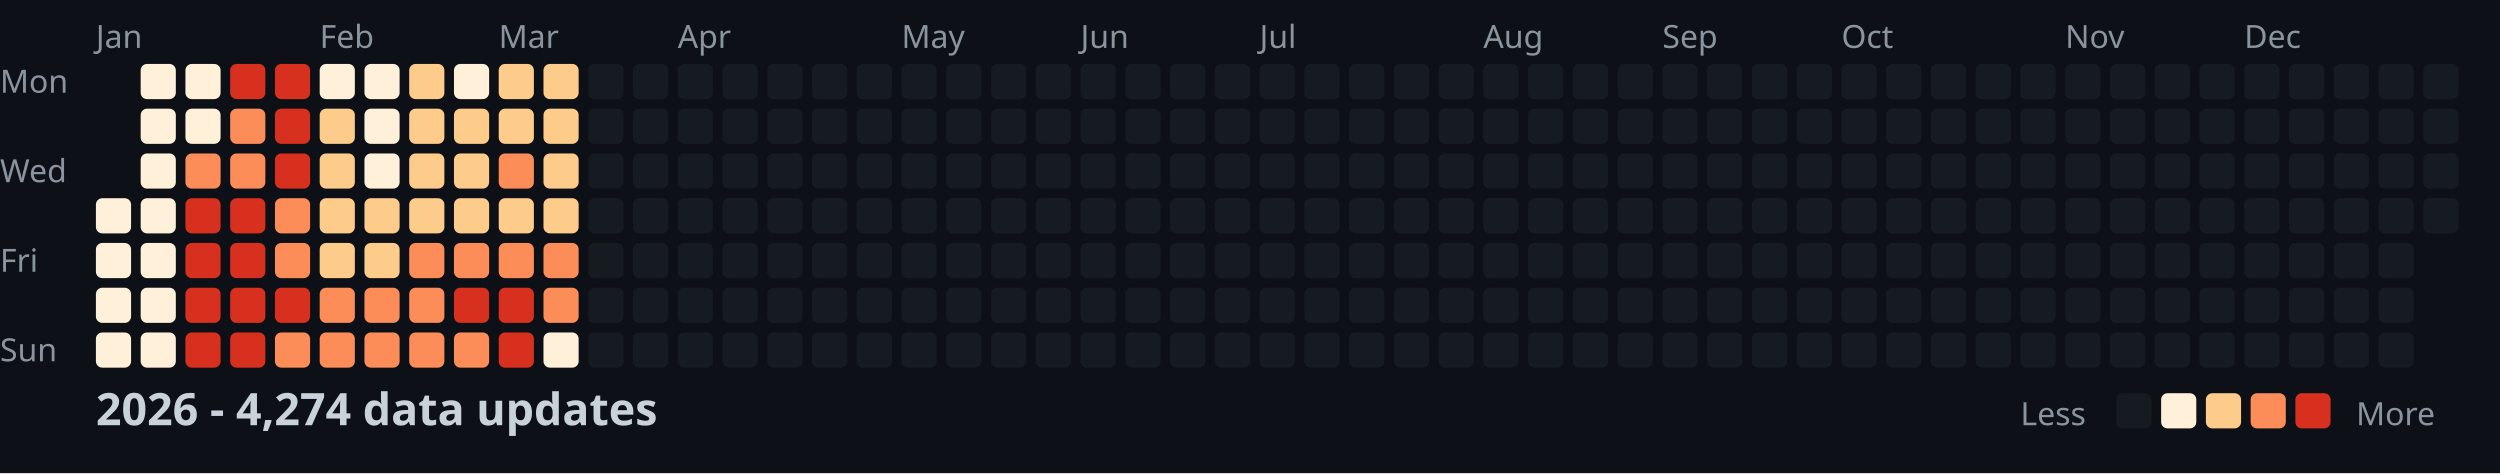
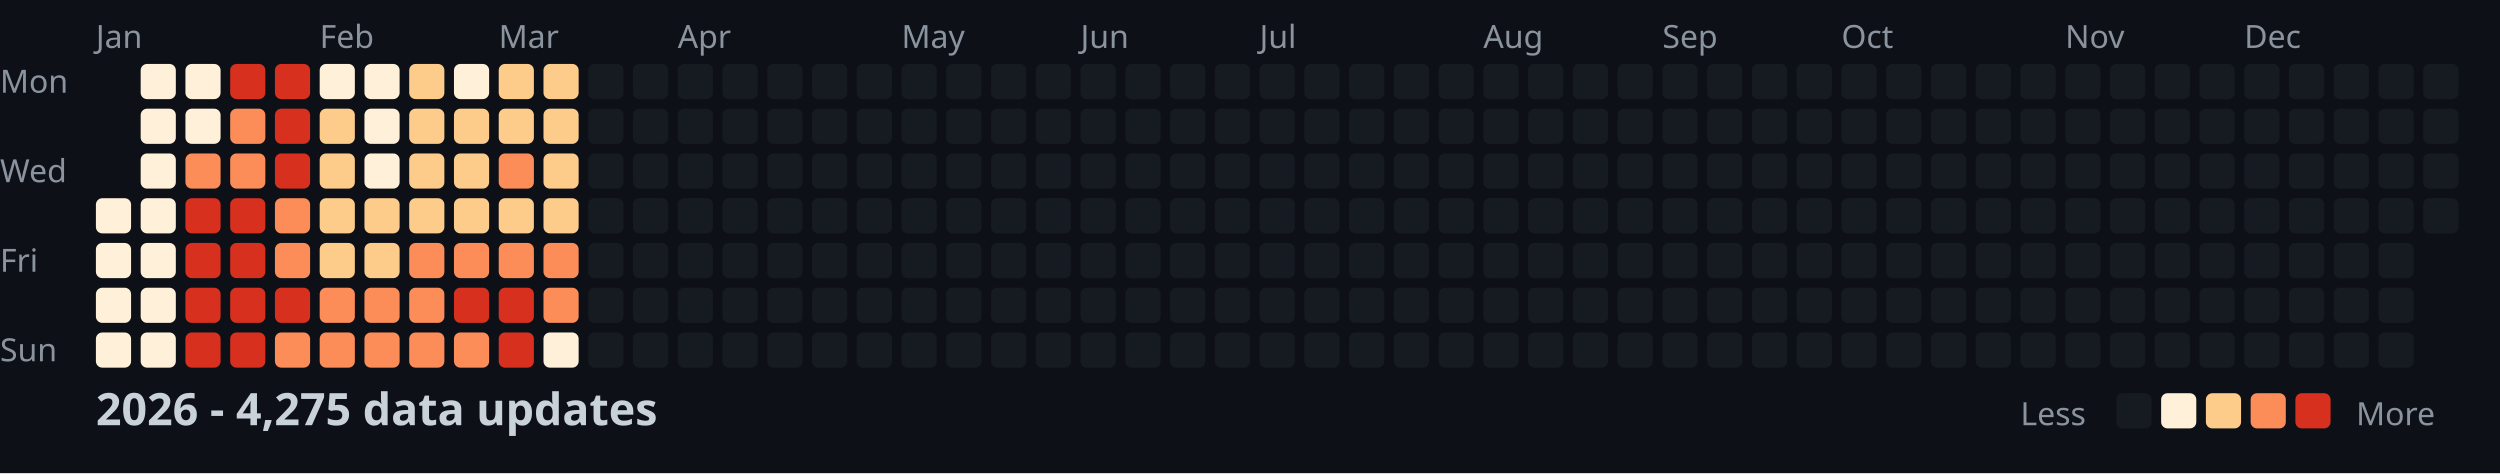
<svg xmlns="http://www.w3.org/2000/svg" width="782" height="148">
  <style>
    .month { font: 10px sans-serif; fill: #8b949e; }
    .day { font: 10px sans-serif; fill: #8b949e; }
    .title { font: bold 14px sans-serif; fill: #c9d1d9; }
    .legend { font: 10px sans-serif; fill: #8b949e; }
  </style>
  <rect width="100%" height="100%" fill="#0d1117" />
  <text x="0" y="29" class="day">Mon</text>
  <text x="0" y="57" class="day">Wed</text>
  <text x="0" y="85" class="day">Fri</text>
  <text x="0" y="113" class="day">Sun</text>
  <text x="30" y="15" class="month">Jan</text>
  <text x="100" y="15" class="month">Feb</text>
  <text x="156" y="15" class="month">Mar</text>
  <text x="212" y="15" class="month">Apr</text>
  <text x="282" y="15" class="month">May</text>
  <text x="338" y="15" class="month">Jun</text>
  <text x="394" y="15" class="month">Jul</text>
  <text x="464" y="15" class="month">Aug</text>
  <text x="520" y="15" class="month">Sep</text>
  <text x="576" y="15" class="month">Oct</text>
  <text x="646" y="15" class="month">Nov</text>
  <text x="702" y="15" class="month">Dec</text>
  <rect x="30" y="62" width="11" height="11" fill="#fef0d9" rx="2" />
  <rect x="30" y="76" width="11" height="11" fill="#fef0d9" rx="2" />
  <rect x="30" y="90" width="11" height="11" fill="#fef0d9" rx="2" />
  <rect x="30" y="104" width="11" height="11" fill="#fef0d9" rx="2" />
  <rect x="44" y="20" width="11" height="11" fill="#fef0d9" rx="2" />
  <rect x="44" y="34" width="11" height="11" fill="#fef0d9" rx="2" />
  <rect x="44" y="48" width="11" height="11" fill="#fef0d9" rx="2" />
  <rect x="44" y="62" width="11" height="11" fill="#fef0d9" rx="2" />
  <rect x="44" y="76" width="11" height="11" fill="#fef0d9" rx="2" />
  <rect x="44" y="90" width="11" height="11" fill="#fef0d9" rx="2" />
  <rect x="44" y="104" width="11" height="11" fill="#fef0d9" rx="2" />
  <rect x="58" y="20" width="11" height="11" fill="#fef0d9" rx="2" />
  <rect x="58" y="34" width="11" height="11" fill="#fef0d9" rx="2" />
  <rect x="58" y="48" width="11" height="11" fill="#fc8d59" rx="2" />
  <rect x="58" y="62" width="11" height="11" fill="#d7301f" rx="2" />
  <rect x="58" y="76" width="11" height="11" fill="#d7301f" rx="2" />
  <rect x="58" y="90" width="11" height="11" fill="#d7301f" rx="2" />
  <rect x="58" y="104" width="11" height="11" fill="#d7301f" rx="2" />
  <rect x="72" y="20" width="11" height="11" fill="#d7301f" rx="2" />
  <rect x="72" y="34" width="11" height="11" fill="#fc8d59" rx="2" />
  <rect x="72" y="48" width="11" height="11" fill="#fc8d59" rx="2" />
  <rect x="72" y="62" width="11" height="11" fill="#d7301f" rx="2" />
  <rect x="72" y="76" width="11" height="11" fill="#d7301f" rx="2" />
  <rect x="72" y="90" width="11" height="11" fill="#d7301f" rx="2" />
  <rect x="72" y="104" width="11" height="11" fill="#d7301f" rx="2" />
  <rect x="86" y="20" width="11" height="11" fill="#d7301f" rx="2" />
  <rect x="86" y="34" width="11" height="11" fill="#d7301f" rx="2" />
  <rect x="86" y="48" width="11" height="11" fill="#d7301f" rx="2" />
  <rect x="86" y="62" width="11" height="11" fill="#fc8d59" rx="2" />
  <rect x="86" y="76" width="11" height="11" fill="#fc8d59" rx="2" />
  <rect x="86" y="90" width="11" height="11" fill="#d7301f" rx="2" />
  <rect x="86" y="104" width="11" height="11" fill="#fc8d59" rx="2" />
  <rect x="100" y="20" width="11" height="11" fill="#fef0d9" rx="2" />
  <rect x="100" y="34" width="11" height="11" fill="#fdcc8a" rx="2" />
  <rect x="100" y="48" width="11" height="11" fill="#fdcc8a" rx="2" />
  <rect x="100" y="62" width="11" height="11" fill="#fdcc8a" rx="2" />
  <rect x="100" y="76" width="11" height="11" fill="#fdcc8a" rx="2" />
  <rect x="100" y="90" width="11" height="11" fill="#fc8d59" rx="2" />
  <rect x="100" y="104" width="11" height="11" fill="#fc8d59" rx="2" />
  <rect x="114" y="20" width="11" height="11" fill="#fef0d9" rx="2" />
  <rect x="114" y="34" width="11" height="11" fill="#fef0d9" rx="2" />
  <rect x="114" y="48" width="11" height="11" fill="#fef0d9" rx="2" />
  <rect x="114" y="62" width="11" height="11" fill="#fdcc8a" rx="2" />
  <rect x="114" y="76" width="11" height="11" fill="#fdcc8a" rx="2" />
  <rect x="114" y="90" width="11" height="11" fill="#fc8d59" rx="2" />
  <rect x="114" y="104" width="11" height="11" fill="#fc8d59" rx="2" />
  <rect x="128" y="20" width="11" height="11" fill="#fdcc8a" rx="2" />
  <rect x="128" y="34" width="11" height="11" fill="#fdcc8a" rx="2" />
  <rect x="128" y="48" width="11" height="11" fill="#fdcc8a" rx="2" />
  <rect x="128" y="62" width="11" height="11" fill="#fdcc8a" rx="2" />
  <rect x="128" y="76" width="11" height="11" fill="#fc8d59" rx="2" />
  <rect x="128" y="90" width="11" height="11" fill="#fc8d59" rx="2" />
  <rect x="128" y="104" width="11" height="11" fill="#fc8d59" rx="2" />
  <rect x="142" y="20" width="11" height="11" fill="#fef0d9" rx="2" />
  <rect x="142" y="34" width="11" height="11" fill="#fdcc8a" rx="2" />
  <rect x="142" y="48" width="11" height="11" fill="#fdcc8a" rx="2" />
  <rect x="142" y="62" width="11" height="11" fill="#fdcc8a" rx="2" />
  <rect x="142" y="76" width="11" height="11" fill="#fc8d59" rx="2" />
  <rect x="142" y="90" width="11" height="11" fill="#d7301f" rx="2" />
  <rect x="142" y="104" width="11" height="11" fill="#fc8d59" rx="2" />
  <rect x="156" y="20" width="11" height="11" fill="#fdcc8a" rx="2" />
  <rect x="156" y="34" width="11" height="11" fill="#fdcc8a" rx="2" />
  <rect x="156" y="48" width="11" height="11" fill="#fc8d59" rx="2" />
  <rect x="156" y="62" width="11" height="11" fill="#fdcc8a" rx="2" />
  <rect x="156" y="76" width="11" height="11" fill="#fc8d59" rx="2" />
  <rect x="156" y="90" width="11" height="11" fill="#d7301f" rx="2" />
  <rect x="156" y="104" width="11" height="11" fill="#d7301f" rx="2" />
  <rect x="170" y="20" width="11" height="11" fill="#fdcc8a" rx="2" />
  <rect x="170" y="34" width="11" height="11" fill="#fdcc8a" rx="2" />
  <rect x="170" y="48" width="11" height="11" fill="#fdcc8a" rx="2" />
  <rect x="170" y="62" width="11" height="11" fill="#fdcc8a" rx="2" />
  <rect x="170" y="76" width="11" height="11" fill="#fc8d59" rx="2" />
  <rect x="170" y="90" width="11" height="11" fill="#fc8d59" rx="2" />
  <rect x="170" y="104" width="11" height="11" fill="#fef0d9" rx="2" />
  <rect x="184" y="20" width="11" height="11" fill="#161b22" rx="2" />
  <rect x="184" y="34" width="11" height="11" fill="#161b22" rx="2" />
  <rect x="184" y="48" width="11" height="11" fill="#161b22" rx="2" />
  <rect x="184" y="62" width="11" height="11" fill="#161b22" rx="2" />
  <rect x="184" y="76" width="11" height="11" fill="#161b22" rx="2" />
  <rect x="184" y="90" width="11" height="11" fill="#161b22" rx="2" />
  <rect x="184" y="104" width="11" height="11" fill="#161b22" rx="2" />
  <rect x="198" y="20" width="11" height="11" fill="#161b22" rx="2" />
  <rect x="198" y="34" width="11" height="11" fill="#161b22" rx="2" />
  <rect x="198" y="48" width="11" height="11" fill="#161b22" rx="2" />
  <rect x="198" y="62" width="11" height="11" fill="#161b22" rx="2" />
  <rect x="198" y="76" width="11" height="11" fill="#161b22" rx="2" />
  <rect x="198" y="90" width="11" height="11" fill="#161b22" rx="2" />
  <rect x="198" y="104" width="11" height="11" fill="#161b22" rx="2" />
  <rect x="212" y="20" width="11" height="11" fill="#161b22" rx="2" />
  <rect x="212" y="34" width="11" height="11" fill="#161b22" rx="2" />
  <rect x="212" y="48" width="11" height="11" fill="#161b22" rx="2" />
  <rect x="212" y="62" width="11" height="11" fill="#161b22" rx="2" />
  <rect x="212" y="76" width="11" height="11" fill="#161b22" rx="2" />
  <rect x="212" y="90" width="11" height="11" fill="#161b22" rx="2" />
  <rect x="212" y="104" width="11" height="11" fill="#161b22" rx="2" />
  <rect x="226" y="20" width="11" height="11" fill="#161b22" rx="2" />
  <rect x="226" y="34" width="11" height="11" fill="#161b22" rx="2" />
  <rect x="226" y="48" width="11" height="11" fill="#161b22" rx="2" />
  <rect x="226" y="62" width="11" height="11" fill="#161b22" rx="2" />
  <rect x="226" y="76" width="11" height="11" fill="#161b22" rx="2" />
  <rect x="226" y="90" width="11" height="11" fill="#161b22" rx="2" />
  <rect x="226" y="104" width="11" height="11" fill="#161b22" rx="2" />
  <rect x="240" y="20" width="11" height="11" fill="#161b22" rx="2" />
  <rect x="240" y="34" width="11" height="11" fill="#161b22" rx="2" />
  <rect x="240" y="48" width="11" height="11" fill="#161b22" rx="2" />
  <rect x="240" y="62" width="11" height="11" fill="#161b22" rx="2" />
  <rect x="240" y="76" width="11" height="11" fill="#161b22" rx="2" />
  <rect x="240" y="90" width="11" height="11" fill="#161b22" rx="2" />
  <rect x="240" y="104" width="11" height="11" fill="#161b22" rx="2" />
  <rect x="254" y="20" width="11" height="11" fill="#161b22" rx="2" />
  <rect x="254" y="34" width="11" height="11" fill="#161b22" rx="2" />
  <rect x="254" y="48" width="11" height="11" fill="#161b22" rx="2" />
  <rect x="254" y="62" width="11" height="11" fill="#161b22" rx="2" />
  <rect x="254" y="76" width="11" height="11" fill="#161b22" rx="2" />
  <rect x="254" y="90" width="11" height="11" fill="#161b22" rx="2" />
  <rect x="254" y="104" width="11" height="11" fill="#161b22" rx="2" />
  <rect x="268" y="20" width="11" height="11" fill="#161b22" rx="2" />
  <rect x="268" y="34" width="11" height="11" fill="#161b22" rx="2" />
  <rect x="268" y="48" width="11" height="11" fill="#161b22" rx="2" />
  <rect x="268" y="62" width="11" height="11" fill="#161b22" rx="2" />
  <rect x="268" y="76" width="11" height="11" fill="#161b22" rx="2" />
  <rect x="268" y="90" width="11" height="11" fill="#161b22" rx="2" />
  <rect x="268" y="104" width="11" height="11" fill="#161b22" rx="2" />
  <rect x="282" y="20" width="11" height="11" fill="#161b22" rx="2" />
  <rect x="282" y="34" width="11" height="11" fill="#161b22" rx="2" />
  <rect x="282" y="48" width="11" height="11" fill="#161b22" rx="2" />
  <rect x="282" y="62" width="11" height="11" fill="#161b22" rx="2" />
  <rect x="282" y="76" width="11" height="11" fill="#161b22" rx="2" />
  <rect x="282" y="90" width="11" height="11" fill="#161b22" rx="2" />
  <rect x="282" y="104" width="11" height="11" fill="#161b22" rx="2" />
  <rect x="296" y="20" width="11" height="11" fill="#161b22" rx="2" />
  <rect x="296" y="34" width="11" height="11" fill="#161b22" rx="2" />
  <rect x="296" y="48" width="11" height="11" fill="#161b22" rx="2" />
  <rect x="296" y="62" width="11" height="11" fill="#161b22" rx="2" />
  <rect x="296" y="76" width="11" height="11" fill="#161b22" rx="2" />
  <rect x="296" y="90" width="11" height="11" fill="#161b22" rx="2" />
  <rect x="296" y="104" width="11" height="11" fill="#161b22" rx="2" />
  <rect x="310" y="20" width="11" height="11" fill="#161b22" rx="2" />
  <rect x="310" y="34" width="11" height="11" fill="#161b22" rx="2" />
  <rect x="310" y="48" width="11" height="11" fill="#161b22" rx="2" />
  <rect x="310" y="62" width="11" height="11" fill="#161b22" rx="2" />
  <rect x="310" y="76" width="11" height="11" fill="#161b22" rx="2" />
  <rect x="310" y="90" width="11" height="11" fill="#161b22" rx="2" />
  <rect x="310" y="104" width="11" height="11" fill="#161b22" rx="2" />
  <rect x="324" y="20" width="11" height="11" fill="#161b22" rx="2" />
  <rect x="324" y="34" width="11" height="11" fill="#161b22" rx="2" />
  <rect x="324" y="48" width="11" height="11" fill="#161b22" rx="2" />
  <rect x="324" y="62" width="11" height="11" fill="#161b22" rx="2" />
  <rect x="324" y="76" width="11" height="11" fill="#161b22" rx="2" />
  <rect x="324" y="90" width="11" height="11" fill="#161b22" rx="2" />
  <rect x="324" y="104" width="11" height="11" fill="#161b22" rx="2" />
  <rect x="338" y="20" width="11" height="11" fill="#161b22" rx="2" />
  <rect x="338" y="34" width="11" height="11" fill="#161b22" rx="2" />
  <rect x="338" y="48" width="11" height="11" fill="#161b22" rx="2" />
  <rect x="338" y="62" width="11" height="11" fill="#161b22" rx="2" />
  <rect x="338" y="76" width="11" height="11" fill="#161b22" rx="2" />
  <rect x="338" y="90" width="11" height="11" fill="#161b22" rx="2" />
  <rect x="338" y="104" width="11" height="11" fill="#161b22" rx="2" />
  <rect x="352" y="20" width="11" height="11" fill="#161b22" rx="2" />
  <rect x="352" y="34" width="11" height="11" fill="#161b22" rx="2" />
  <rect x="352" y="48" width="11" height="11" fill="#161b22" rx="2" />
  <rect x="352" y="62" width="11" height="11" fill="#161b22" rx="2" />
  <rect x="352" y="76" width="11" height="11" fill="#161b22" rx="2" />
  <rect x="352" y="90" width="11" height="11" fill="#161b22" rx="2" />
  <rect x="352" y="104" width="11" height="11" fill="#161b22" rx="2" />
  <rect x="366" y="20" width="11" height="11" fill="#161b22" rx="2" />
  <rect x="366" y="34" width="11" height="11" fill="#161b22" rx="2" />
  <rect x="366" y="48" width="11" height="11" fill="#161b22" rx="2" />
  <rect x="366" y="62" width="11" height="11" fill="#161b22" rx="2" />
  <rect x="366" y="76" width="11" height="11" fill="#161b22" rx="2" />
  <rect x="366" y="90" width="11" height="11" fill="#161b22" rx="2" />
  <rect x="366" y="104" width="11" height="11" fill="#161b22" rx="2" />
  <rect x="380" y="20" width="11" height="11" fill="#161b22" rx="2" />
  <rect x="380" y="34" width="11" height="11" fill="#161b22" rx="2" />
  <rect x="380" y="48" width="11" height="11" fill="#161b22" rx="2" />
  <rect x="380" y="62" width="11" height="11" fill="#161b22" rx="2" />
  <rect x="380" y="76" width="11" height="11" fill="#161b22" rx="2" />
  <rect x="380" y="90" width="11" height="11" fill="#161b22" rx="2" />
  <rect x="380" y="104" width="11" height="11" fill="#161b22" rx="2" />
  <rect x="394" y="20" width="11" height="11" fill="#161b22" rx="2" />
  <rect x="394" y="34" width="11" height="11" fill="#161b22" rx="2" />
  <rect x="394" y="48" width="11" height="11" fill="#161b22" rx="2" />
  <rect x="394" y="62" width="11" height="11" fill="#161b22" rx="2" />
  <rect x="394" y="76" width="11" height="11" fill="#161b22" rx="2" />
  <rect x="394" y="90" width="11" height="11" fill="#161b22" rx="2" />
  <rect x="394" y="104" width="11" height="11" fill="#161b22" rx="2" />
  <rect x="408" y="20" width="11" height="11" fill="#161b22" rx="2" />
  <rect x="408" y="34" width="11" height="11" fill="#161b22" rx="2" />
  <rect x="408" y="48" width="11" height="11" fill="#161b22" rx="2" />
  <rect x="408" y="62" width="11" height="11" fill="#161b22" rx="2" />
  <rect x="408" y="76" width="11" height="11" fill="#161b22" rx="2" />
  <rect x="408" y="90" width="11" height="11" fill="#161b22" rx="2" />
  <rect x="408" y="104" width="11" height="11" fill="#161b22" rx="2" />
  <rect x="422" y="20" width="11" height="11" fill="#161b22" rx="2" />
  <rect x="422" y="34" width="11" height="11" fill="#161b22" rx="2" />
  <rect x="422" y="48" width="11" height="11" fill="#161b22" rx="2" />
  <rect x="422" y="62" width="11" height="11" fill="#161b22" rx="2" />
  <rect x="422" y="76" width="11" height="11" fill="#161b22" rx="2" />
  <rect x="422" y="90" width="11" height="11" fill="#161b22" rx="2" />
  <rect x="422" y="104" width="11" height="11" fill="#161b22" rx="2" />
  <rect x="436" y="20" width="11" height="11" fill="#161b22" rx="2" />
  <rect x="436" y="34" width="11" height="11" fill="#161b22" rx="2" />
  <rect x="436" y="48" width="11" height="11" fill="#161b22" rx="2" />
  <rect x="436" y="62" width="11" height="11" fill="#161b22" rx="2" />
  <rect x="436" y="76" width="11" height="11" fill="#161b22" rx="2" />
  <rect x="436" y="90" width="11" height="11" fill="#161b22" rx="2" />
  <rect x="436" y="104" width="11" height="11" fill="#161b22" rx="2" />
  <rect x="450" y="20" width="11" height="11" fill="#161b22" rx="2" />
  <rect x="450" y="34" width="11" height="11" fill="#161b22" rx="2" />
  <rect x="450" y="48" width="11" height="11" fill="#161b22" rx="2" />
  <rect x="450" y="62" width="11" height="11" fill="#161b22" rx="2" />
  <rect x="450" y="76" width="11" height="11" fill="#161b22" rx="2" />
  <rect x="450" y="90" width="11" height="11" fill="#161b22" rx="2" />
  <rect x="450" y="104" width="11" height="11" fill="#161b22" rx="2" />
  <rect x="464" y="20" width="11" height="11" fill="#161b22" rx="2" />
  <rect x="464" y="34" width="11" height="11" fill="#161b22" rx="2" />
  <rect x="464" y="48" width="11" height="11" fill="#161b22" rx="2" />
  <rect x="464" y="62" width="11" height="11" fill="#161b22" rx="2" />
  <rect x="464" y="76" width="11" height="11" fill="#161b22" rx="2" />
  <rect x="464" y="90" width="11" height="11" fill="#161b22" rx="2" />
  <rect x="464" y="104" width="11" height="11" fill="#161b22" rx="2" />
  <rect x="478" y="20" width="11" height="11" fill="#161b22" rx="2" />
  <rect x="478" y="34" width="11" height="11" fill="#161b22" rx="2" />
  <rect x="478" y="48" width="11" height="11" fill="#161b22" rx="2" />
  <rect x="478" y="62" width="11" height="11" fill="#161b22" rx="2" />
  <rect x="478" y="76" width="11" height="11" fill="#161b22" rx="2" />
  <rect x="478" y="90" width="11" height="11" fill="#161b22" rx="2" />
  <rect x="478" y="104" width="11" height="11" fill="#161b22" rx="2" />
  <rect x="492" y="20" width="11" height="11" fill="#161b22" rx="2" />
  <rect x="492" y="34" width="11" height="11" fill="#161b22" rx="2" />
  <rect x="492" y="48" width="11" height="11" fill="#161b22" rx="2" />
  <rect x="492" y="62" width="11" height="11" fill="#161b22" rx="2" />
  <rect x="492" y="76" width="11" height="11" fill="#161b22" rx="2" />
  <rect x="492" y="90" width="11" height="11" fill="#161b22" rx="2" />
  <rect x="492" y="104" width="11" height="11" fill="#161b22" rx="2" />
  <rect x="506" y="20" width="11" height="11" fill="#161b22" rx="2" />
  <rect x="506" y="34" width="11" height="11" fill="#161b22" rx="2" />
  <rect x="506" y="48" width="11" height="11" fill="#161b22" rx="2" />
  <rect x="506" y="62" width="11" height="11" fill="#161b22" rx="2" />
  <rect x="506" y="76" width="11" height="11" fill="#161b22" rx="2" />
  <rect x="506" y="90" width="11" height="11" fill="#161b22" rx="2" />
  <rect x="506" y="104" width="11" height="11" fill="#161b22" rx="2" />
  <rect x="520" y="20" width="11" height="11" fill="#161b22" rx="2" />
  <rect x="520" y="34" width="11" height="11" fill="#161b22" rx="2" />
  <rect x="520" y="48" width="11" height="11" fill="#161b22" rx="2" />
  <rect x="520" y="62" width="11" height="11" fill="#161b22" rx="2" />
  <rect x="520" y="76" width="11" height="11" fill="#161b22" rx="2" />
  <rect x="520" y="90" width="11" height="11" fill="#161b22" rx="2" />
  <rect x="520" y="104" width="11" height="11" fill="#161b22" rx="2" />
  <rect x="534" y="20" width="11" height="11" fill="#161b22" rx="2" />
  <rect x="534" y="34" width="11" height="11" fill="#161b22" rx="2" />
  <rect x="534" y="48" width="11" height="11" fill="#161b22" rx="2" />
  <rect x="534" y="62" width="11" height="11" fill="#161b22" rx="2" />
  <rect x="534" y="76" width="11" height="11" fill="#161b22" rx="2" />
  <rect x="534" y="90" width="11" height="11" fill="#161b22" rx="2" />
  <rect x="534" y="104" width="11" height="11" fill="#161b22" rx="2" />
  <rect x="548" y="20" width="11" height="11" fill="#161b22" rx="2" />
  <rect x="548" y="34" width="11" height="11" fill="#161b22" rx="2" />
  <rect x="548" y="48" width="11" height="11" fill="#161b22" rx="2" />
  <rect x="548" y="62" width="11" height="11" fill="#161b22" rx="2" />
  <rect x="548" y="76" width="11" height="11" fill="#161b22" rx="2" />
  <rect x="548" y="90" width="11" height="11" fill="#161b22" rx="2" />
  <rect x="548" y="104" width="11" height="11" fill="#161b22" rx="2" />
  <rect x="562" y="20" width="11" height="11" fill="#161b22" rx="2" />
  <rect x="562" y="34" width="11" height="11" fill="#161b22" rx="2" />
  <rect x="562" y="48" width="11" height="11" fill="#161b22" rx="2" />
  <rect x="562" y="62" width="11" height="11" fill="#161b22" rx="2" />
  <rect x="562" y="76" width="11" height="11" fill="#161b22" rx="2" />
  <rect x="562" y="90" width="11" height="11" fill="#161b22" rx="2" />
  <rect x="562" y="104" width="11" height="11" fill="#161b22" rx="2" />
  <rect x="576" y="20" width="11" height="11" fill="#161b22" rx="2" />
  <rect x="576" y="34" width="11" height="11" fill="#161b22" rx="2" />
  <rect x="576" y="48" width="11" height="11" fill="#161b22" rx="2" />
  <rect x="576" y="62" width="11" height="11" fill="#161b22" rx="2" />
  <rect x="576" y="76" width="11" height="11" fill="#161b22" rx="2" />
  <rect x="576" y="90" width="11" height="11" fill="#161b22" rx="2" />
  <rect x="576" y="104" width="11" height="11" fill="#161b22" rx="2" />
  <rect x="590" y="20" width="11" height="11" fill="#161b22" rx="2" />
  <rect x="590" y="34" width="11" height="11" fill="#161b22" rx="2" />
  <rect x="590" y="48" width="11" height="11" fill="#161b22" rx="2" />
  <rect x="590" y="62" width="11" height="11" fill="#161b22" rx="2" />
  <rect x="590" y="76" width="11" height="11" fill="#161b22" rx="2" />
  <rect x="590" y="90" width="11" height="11" fill="#161b22" rx="2" />
  <rect x="590" y="104" width="11" height="11" fill="#161b22" rx="2" />
  <rect x="604" y="20" width="11" height="11" fill="#161b22" rx="2" />
  <rect x="604" y="34" width="11" height="11" fill="#161b22" rx="2" />
  <rect x="604" y="48" width="11" height="11" fill="#161b22" rx="2" />
  <rect x="604" y="62" width="11" height="11" fill="#161b22" rx="2" />
  <rect x="604" y="76" width="11" height="11" fill="#161b22" rx="2" />
  <rect x="604" y="90" width="11" height="11" fill="#161b22" rx="2" />
  <rect x="604" y="104" width="11" height="11" fill="#161b22" rx="2" />
  <rect x="618" y="20" width="11" height="11" fill="#161b22" rx="2" />
  <rect x="618" y="34" width="11" height="11" fill="#161b22" rx="2" />
  <rect x="618" y="48" width="11" height="11" fill="#161b22" rx="2" />
  <rect x="618" y="62" width="11" height="11" fill="#161b22" rx="2" />
  <rect x="618" y="76" width="11" height="11" fill="#161b22" rx="2" />
  <rect x="618" y="90" width="11" height="11" fill="#161b22" rx="2" />
  <rect x="618" y="104" width="11" height="11" fill="#161b22" rx="2" />
  <rect x="632" y="20" width="11" height="11" fill="#161b22" rx="2" />
  <rect x="632" y="34" width="11" height="11" fill="#161b22" rx="2" />
  <rect x="632" y="48" width="11" height="11" fill="#161b22" rx="2" />
  <rect x="632" y="62" width="11" height="11" fill="#161b22" rx="2" />
  <rect x="632" y="76" width="11" height="11" fill="#161b22" rx="2" />
  <rect x="632" y="90" width="11" height="11" fill="#161b22" rx="2" />
  <rect x="632" y="104" width="11" height="11" fill="#161b22" rx="2" />
  <rect x="646" y="20" width="11" height="11" fill="#161b22" rx="2" />
  <rect x="646" y="34" width="11" height="11" fill="#161b22" rx="2" />
  <rect x="646" y="48" width="11" height="11" fill="#161b22" rx="2" />
  <rect x="646" y="62" width="11" height="11" fill="#161b22" rx="2" />
  <rect x="646" y="76" width="11" height="11" fill="#161b22" rx="2" />
  <rect x="646" y="90" width="11" height="11" fill="#161b22" rx="2" />
  <rect x="646" y="104" width="11" height="11" fill="#161b22" rx="2" />
  <rect x="660" y="20" width="11" height="11" fill="#161b22" rx="2" />
  <rect x="660" y="34" width="11" height="11" fill="#161b22" rx="2" />
  <rect x="660" y="48" width="11" height="11" fill="#161b22" rx="2" />
  <rect x="660" y="62" width="11" height="11" fill="#161b22" rx="2" />
  <rect x="660" y="76" width="11" height="11" fill="#161b22" rx="2" />
  <rect x="660" y="90" width="11" height="11" fill="#161b22" rx="2" />
  <rect x="660" y="104" width="11" height="11" fill="#161b22" rx="2" />
  <rect x="674" y="20" width="11" height="11" fill="#161b22" rx="2" />
  <rect x="674" y="34" width="11" height="11" fill="#161b22" rx="2" />
  <rect x="674" y="48" width="11" height="11" fill="#161b22" rx="2" />
  <rect x="674" y="62" width="11" height="11" fill="#161b22" rx="2" />
  <rect x="674" y="76" width="11" height="11" fill="#161b22" rx="2" />
  <rect x="674" y="90" width="11" height="11" fill="#161b22" rx="2" />
  <rect x="674" y="104" width="11" height="11" fill="#161b22" rx="2" />
  <rect x="688" y="20" width="11" height="11" fill="#161b22" rx="2" />
  <rect x="688" y="34" width="11" height="11" fill="#161b22" rx="2" />
  <rect x="688" y="48" width="11" height="11" fill="#161b22" rx="2" />
  <rect x="688" y="62" width="11" height="11" fill="#161b22" rx="2" />
  <rect x="688" y="76" width="11" height="11" fill="#161b22" rx="2" />
  <rect x="688" y="90" width="11" height="11" fill="#161b22" rx="2" />
  <rect x="688" y="104" width="11" height="11" fill="#161b22" rx="2" />
  <rect x="702" y="20" width="11" height="11" fill="#161b22" rx="2" />
  <rect x="702" y="34" width="11" height="11" fill="#161b22" rx="2" />
  <rect x="702" y="48" width="11" height="11" fill="#161b22" rx="2" />
  <rect x="702" y="62" width="11" height="11" fill="#161b22" rx="2" />
  <rect x="702" y="76" width="11" height="11" fill="#161b22" rx="2" />
  <rect x="702" y="90" width="11" height="11" fill="#161b22" rx="2" />
  <rect x="702" y="104" width="11" height="11" fill="#161b22" rx="2" />
  <rect x="716" y="20" width="11" height="11" fill="#161b22" rx="2" />
  <rect x="716" y="34" width="11" height="11" fill="#161b22" rx="2" />
  <rect x="716" y="48" width="11" height="11" fill="#161b22" rx="2" />
  <rect x="716" y="62" width="11" height="11" fill="#161b22" rx="2" />
  <rect x="716" y="76" width="11" height="11" fill="#161b22" rx="2" />
  <rect x="716" y="90" width="11" height="11" fill="#161b22" rx="2" />
  <rect x="716" y="104" width="11" height="11" fill="#161b22" rx="2" />
  <rect x="730" y="20" width="11" height="11" fill="#161b22" rx="2" />
  <rect x="730" y="34" width="11" height="11" fill="#161b22" rx="2" />
  <rect x="730" y="48" width="11" height="11" fill="#161b22" rx="2" />
  <rect x="730" y="62" width="11" height="11" fill="#161b22" rx="2" />
  <rect x="730" y="76" width="11" height="11" fill="#161b22" rx="2" />
  <rect x="730" y="90" width="11" height="11" fill="#161b22" rx="2" />
  <rect x="730" y="104" width="11" height="11" fill="#161b22" rx="2" />
  <rect x="744" y="20" width="11" height="11" fill="#161b22" rx="2" />
  <rect x="744" y="34" width="11" height="11" fill="#161b22" rx="2" />
  <rect x="744" y="48" width="11" height="11" fill="#161b22" rx="2" />
  <rect x="744" y="62" width="11" height="11" fill="#161b22" rx="2" />
  <rect x="744" y="76" width="11" height="11" fill="#161b22" rx="2" />
  <rect x="744" y="90" width="11" height="11" fill="#161b22" rx="2" />
  <rect x="744" y="104" width="11" height="11" fill="#161b22" rx="2" />
  <rect x="758" y="20" width="11" height="11" fill="#161b22" rx="2" />
  <rect x="758" y="34" width="11" height="11" fill="#161b22" rx="2" />
  <rect x="758" y="48" width="11" height="11" fill="#161b22" rx="2" />
  <rect x="758" y="62" width="11" height="11" fill="#161b22" rx="2" />
-   <text x="30" y="133" class="title">2026 - 4,274 data updates</text>
+   <text x="30" y="133" class="title">2026 - 4,275 data updates</text>
  <text x="632" y="133" class="legend">Less</text>
  <rect x="662" y="123" width="11" height="11" fill="#161b22" rx="2" />
  <rect x="676" y="123" width="11" height="11" fill="#fef0d9" rx="2" />
  <rect x="690" y="123" width="11" height="11" fill="#fdcc8a" rx="2" />
  <rect x="704" y="123" width="11" height="11" fill="#fc8d59" rx="2" />
  <rect x="718" y="123" width="11" height="11" fill="#d7301f" rx="2" />
  <text x="737" y="133" class="legend">More</text>
</svg>
